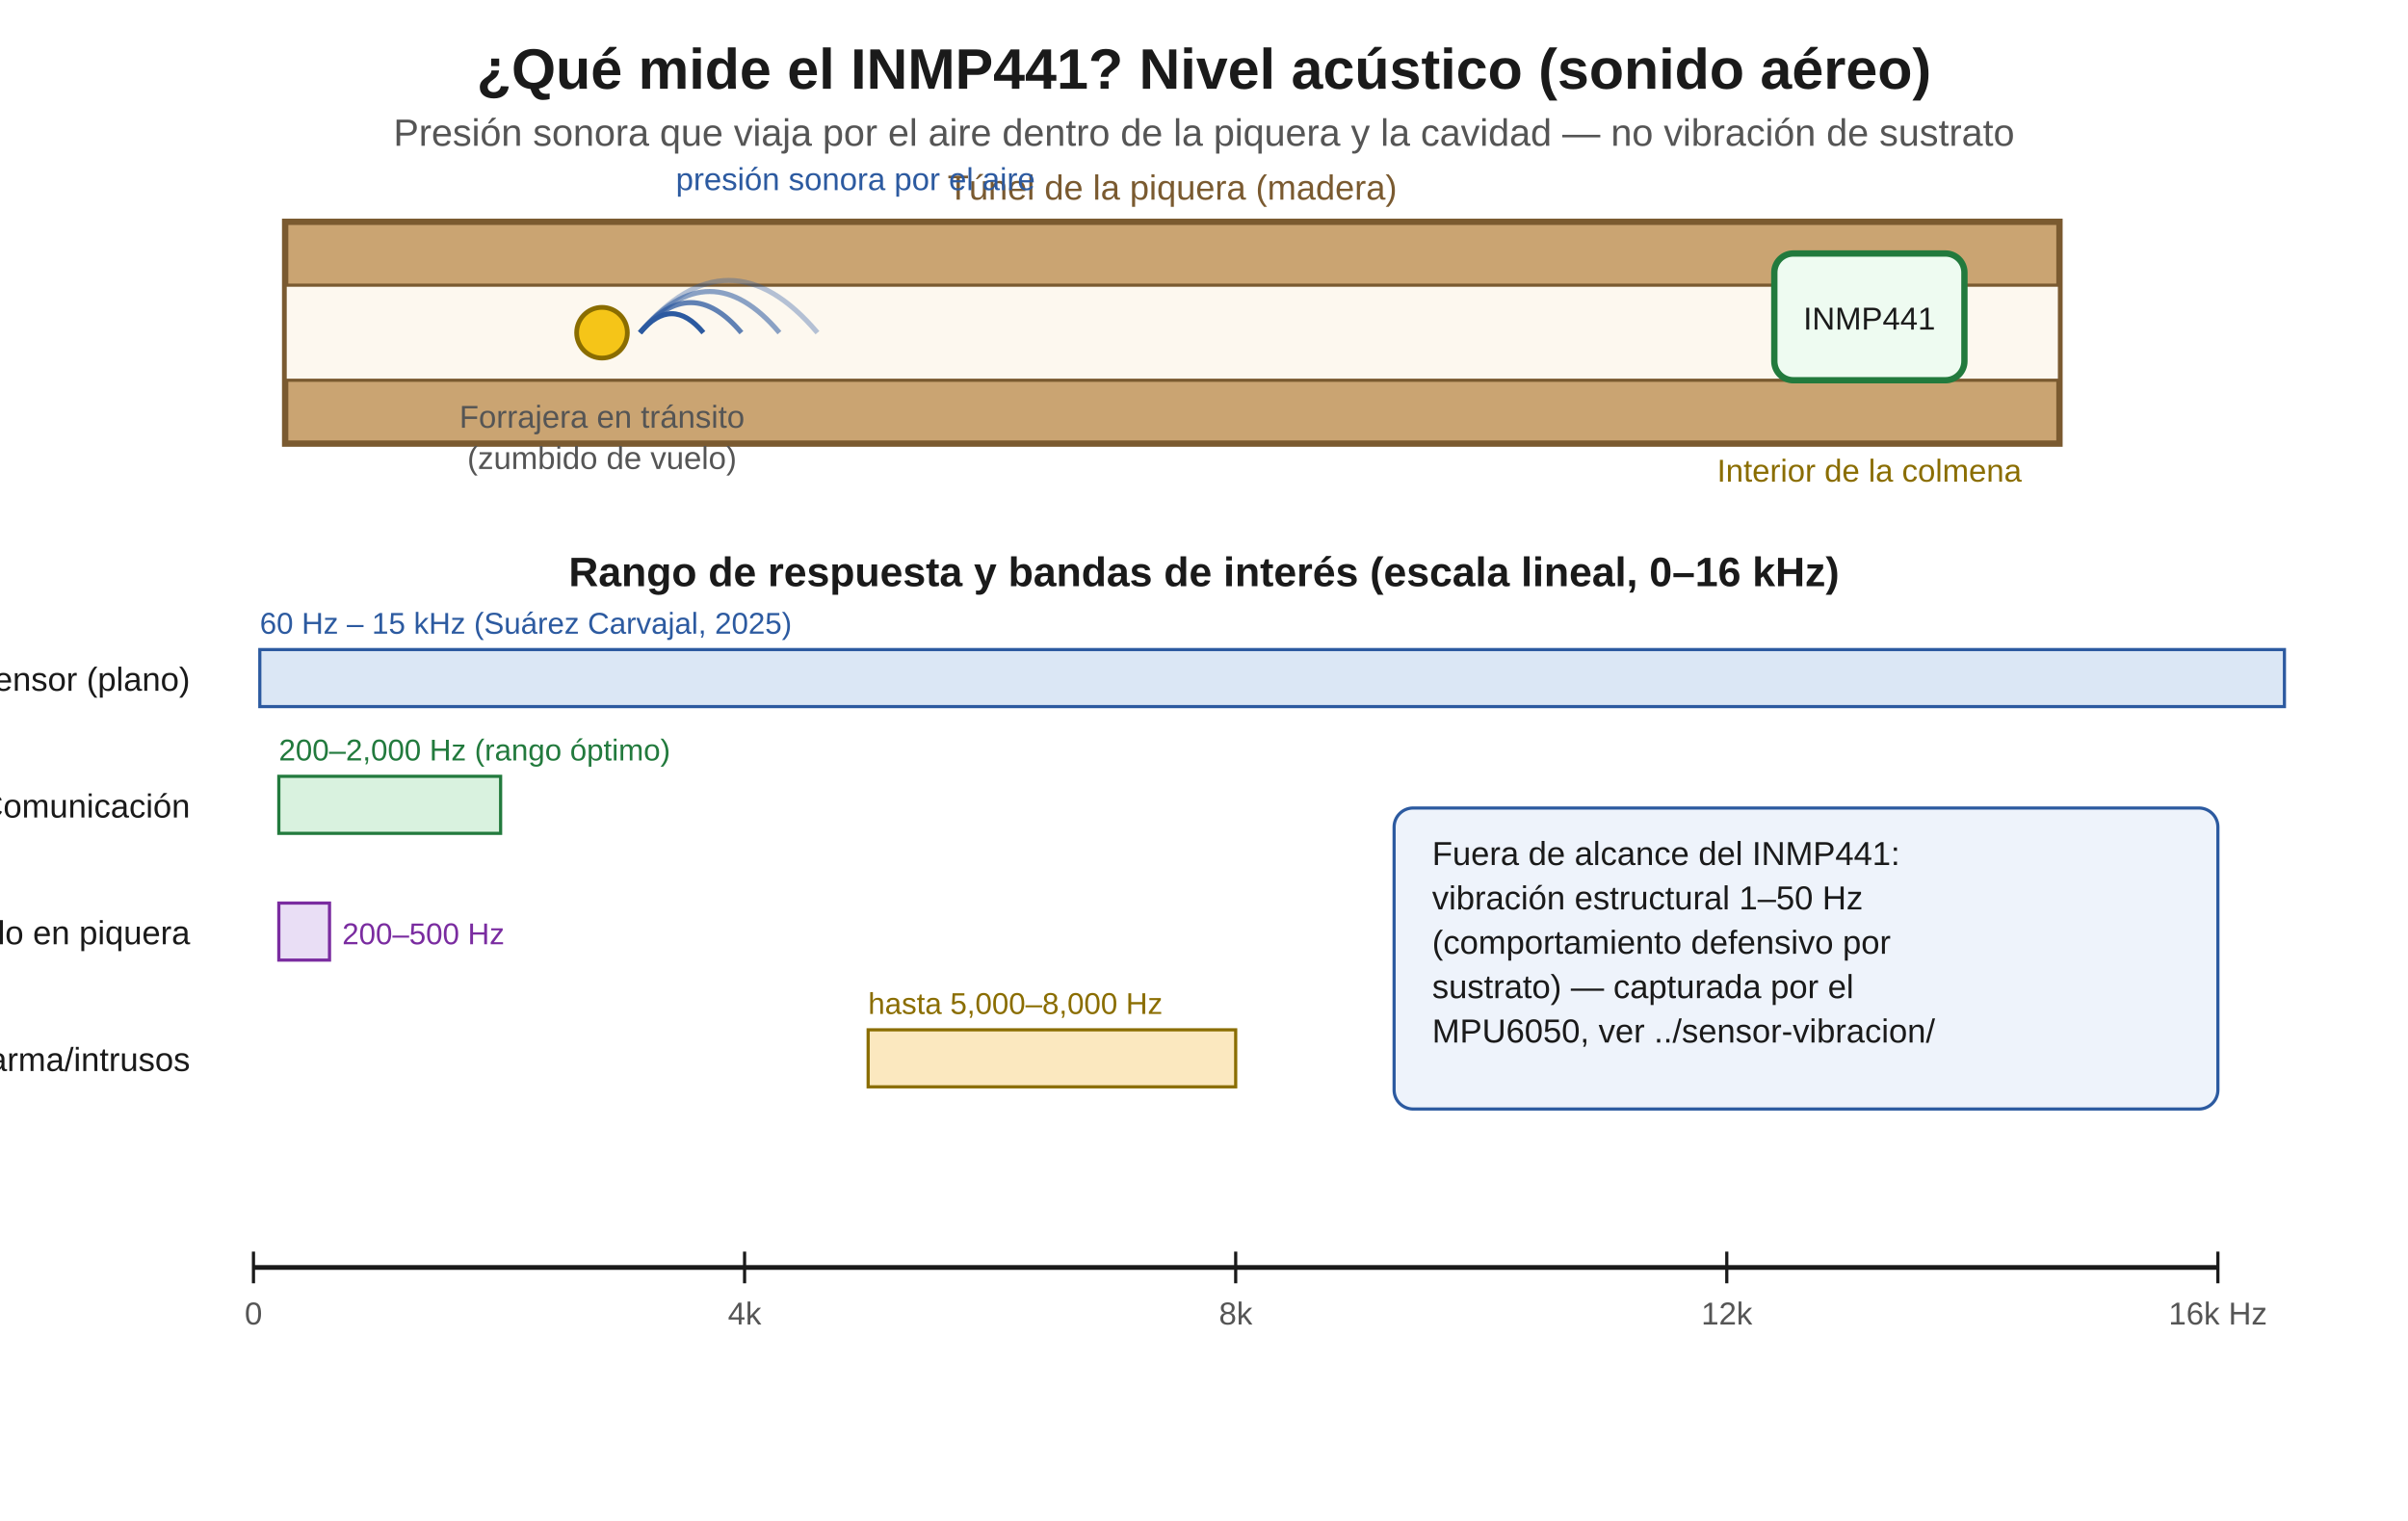
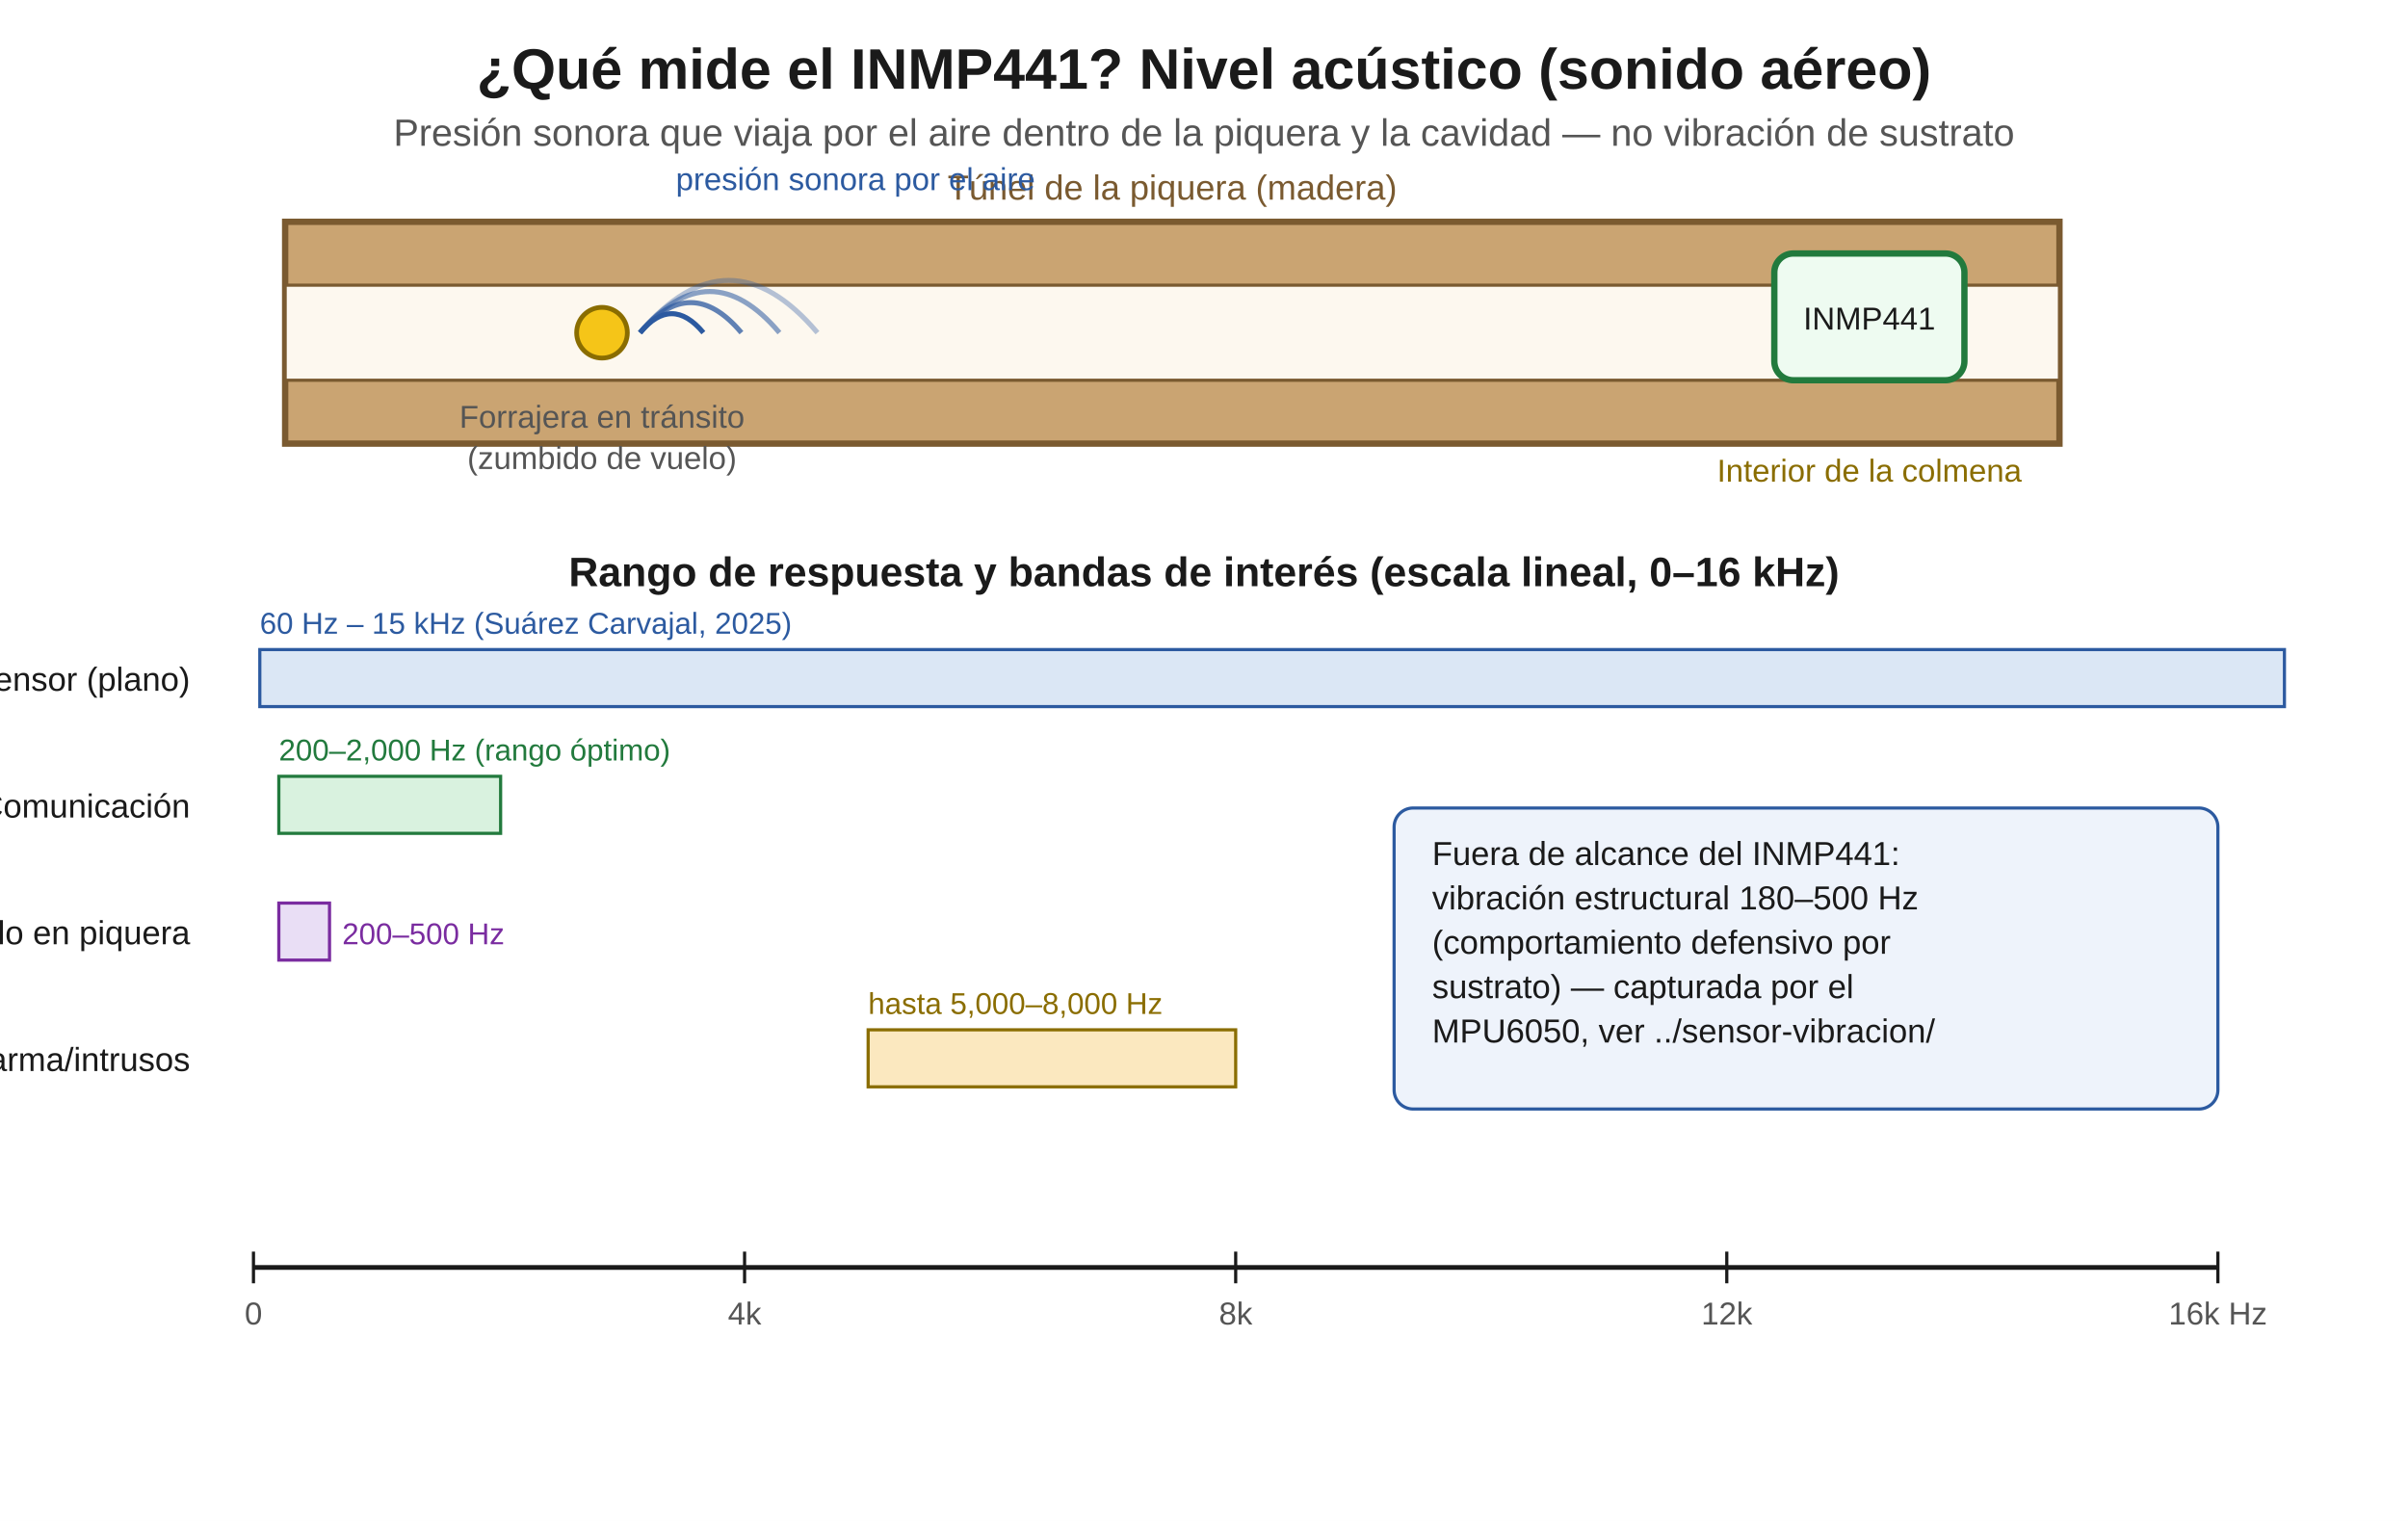
<svg xmlns="http://www.w3.org/2000/svg" viewBox="0 0 760 480" width="760" height="480" font-family="Segoe UI, Arial, sans-serif">
  <rect x="0" y="0" width="760" height="480" fill="#ffffff" />
  <text x="380" y="28" text-anchor="middle" font-size="18" font-weight="bold" fill="#1a1a1a">
    ¿Qué mide el INMP441? Nivel acústico (sonido aéreo)
  </text>
  <text x="380" y="46" text-anchor="middle" font-size="12" fill="#555555">
    Presión sonora que viaja por el aire dentro de la piquera y la cavidad — no vibración de sustrato
  </text>
  <rect x="90" y="70" width="560" height="70" fill="#caa472" stroke="#7a5a30" stroke-width="2" />
  <rect x="90" y="90" width="560" height="30" fill="#fdf8ef" stroke="#7a5a30" stroke-width="1" />
  <text x="370" y="63" text-anchor="middle" font-size="11" fill="#7a5a30">Túnel de la piquera (madera)</text>
  <circle cx="190" cy="105" r="8" fill="#f5c518" stroke="#8a6d00" stroke-width="1.5" />
  <text x="190" y="135" text-anchor="middle" font-size="10" fill="#555555">Forrajera en tránsito</text>
  <text x="190" y="148" text-anchor="middle" font-size="10" fill="#555555">(zumbido de vuelo)</text>
  <path d="M202 105 q10 -12 20 0" fill="none" stroke="#2c5aa0" stroke-width="1.6" />
  <path d="M202 105 q16 -19 32 0" fill="none" stroke="#2c5aa0" stroke-width="1.6" opacity="0.75" />
  <path d="M202 105 q22 -26 44 0" fill="none" stroke="#2c5aa0" stroke-width="1.6" opacity="0.55" />
  <path d="M202 105 q28 -33 56 0" fill="none" stroke="#2c5aa0" stroke-width="1.6" opacity="0.35" />
  <text x="270" y="60" text-anchor="middle" font-size="10" fill="#2c5aa0">presión sonora por el aire</text>
  <rect x="560" y="80" width="60" height="40" rx="6" fill="#eefbf1" stroke="#227a3d" stroke-width="2" />
  <text x="590" y="104" text-anchor="middle" font-size="10" fill="#1a1a1a">INMP441</text>
  <text x="590" y="152" text-anchor="middle" font-size="10" fill="#8a6d00">Interior de la colmena</text>
  <text x="380" y="185" text-anchor="middle" font-size="13" font-weight="bold" fill="#1a1a1a">
    Rango de respuesta y bandas de interés (escala lineal, 0–16 kHz)
  </text>
  <line x1="80" y1="400" x2="700" y2="400" stroke="#1a1a1a" stroke-width="1.5" />
  <g font-size="10" fill="#555555">
    <line x1="80" y1="395" x2="80" y2="405" stroke="#1a1a1a" />
    <text x="80" y="418" text-anchor="middle">0</text>
    <line x1="235" y1="395" x2="235" y2="405" stroke="#1a1a1a" />
    <text x="235" y="418" text-anchor="middle">4k</text>
    <line x1="390" y1="395" x2="390" y2="405" stroke="#1a1a1a" />
    <text x="390" y="418" text-anchor="middle">8k</text>
    <line x1="545" y1="395" x2="545" y2="405" stroke="#1a1a1a" />
    <text x="545" y="418" text-anchor="middle">12k</text>
    <line x1="700" y1="395" x2="700" y2="405" stroke="#1a1a1a" />
    <text x="700" y="418" text-anchor="middle">16k Hz</text>
  </g>
  <rect x="82" y="205" width="639" height="18" fill="#dbe7f5" stroke="#2c5aa0" stroke-width="1" />
  <text x="60" y="218" text-anchor="end" font-size="10.5" fill="#1a1a1a">Sensor (plano)</text>
  <text x="82" y="200" font-size="9.5" fill="#2c5aa0">60 Hz – 15 kHz (Suárez Carvajal, 2025)</text>
  <rect x="88" y="245" width="70" height="18" fill="#d9f2df" stroke="#227a3d" stroke-width="1" />
  <text x="60" y="258" text-anchor="end" font-size="10.5" fill="#1a1a1a">Comunicación</text>
  <text x="88" y="240" font-size="9.5" fill="#227a3d">200–2,000 Hz (rango óptimo)</text>
  <rect x="88" y="285" width="16" height="18" fill="#e9def5" stroke="#7a2ca0" stroke-width="1" />
  <text x="60" y="298" text-anchor="end" font-size="10.5" fill="#1a1a1a">Vuelo en piquera</text>
  <text x="108" y="298" font-size="9.5" fill="#7a2ca0">200–500 Hz</text>
  <rect x="274" y="325" width="116" height="18" fill="#fbe8bf" stroke="#8a6d00" stroke-width="1" />
  <text x="60" y="338" text-anchor="end" font-size="10.5" fill="#1a1a1a">Alarma/intrusos</text>
  <text x="274" y="320" font-size="9.5" fill="#8a6d00">hasta 5,000–8,000 Hz</text>
  <rect x="440" y="255" width="260" height="95" rx="6" fill="#eef3fb" stroke="#2c5aa0" stroke-width="1" />
  <text x="452" y="273" font-size="10.5" fill="#1a1a1a">Fuera de alcance del INMP441:</text>
-   <text x="452" y="287" font-size="10.5" fill="#1a1a1a">vibración estructural 1–50 Hz</text>
+   <text x="452" y="287" font-size="10.5" fill="#1a1a1a">vibración estructural 180–500 Hz</text>
  <text x="452" y="301" font-size="10.5" fill="#1a1a1a">(comportamiento defensivo por</text>
  <text x="452" y="315" font-size="10.5" fill="#1a1a1a">sustrato) — capturada por el</text>
  <text x="452" y="329" font-size="10.5" fill="#1a1a1a">MPU6050, ver ../sensor-vibracion/</text>
</svg>
